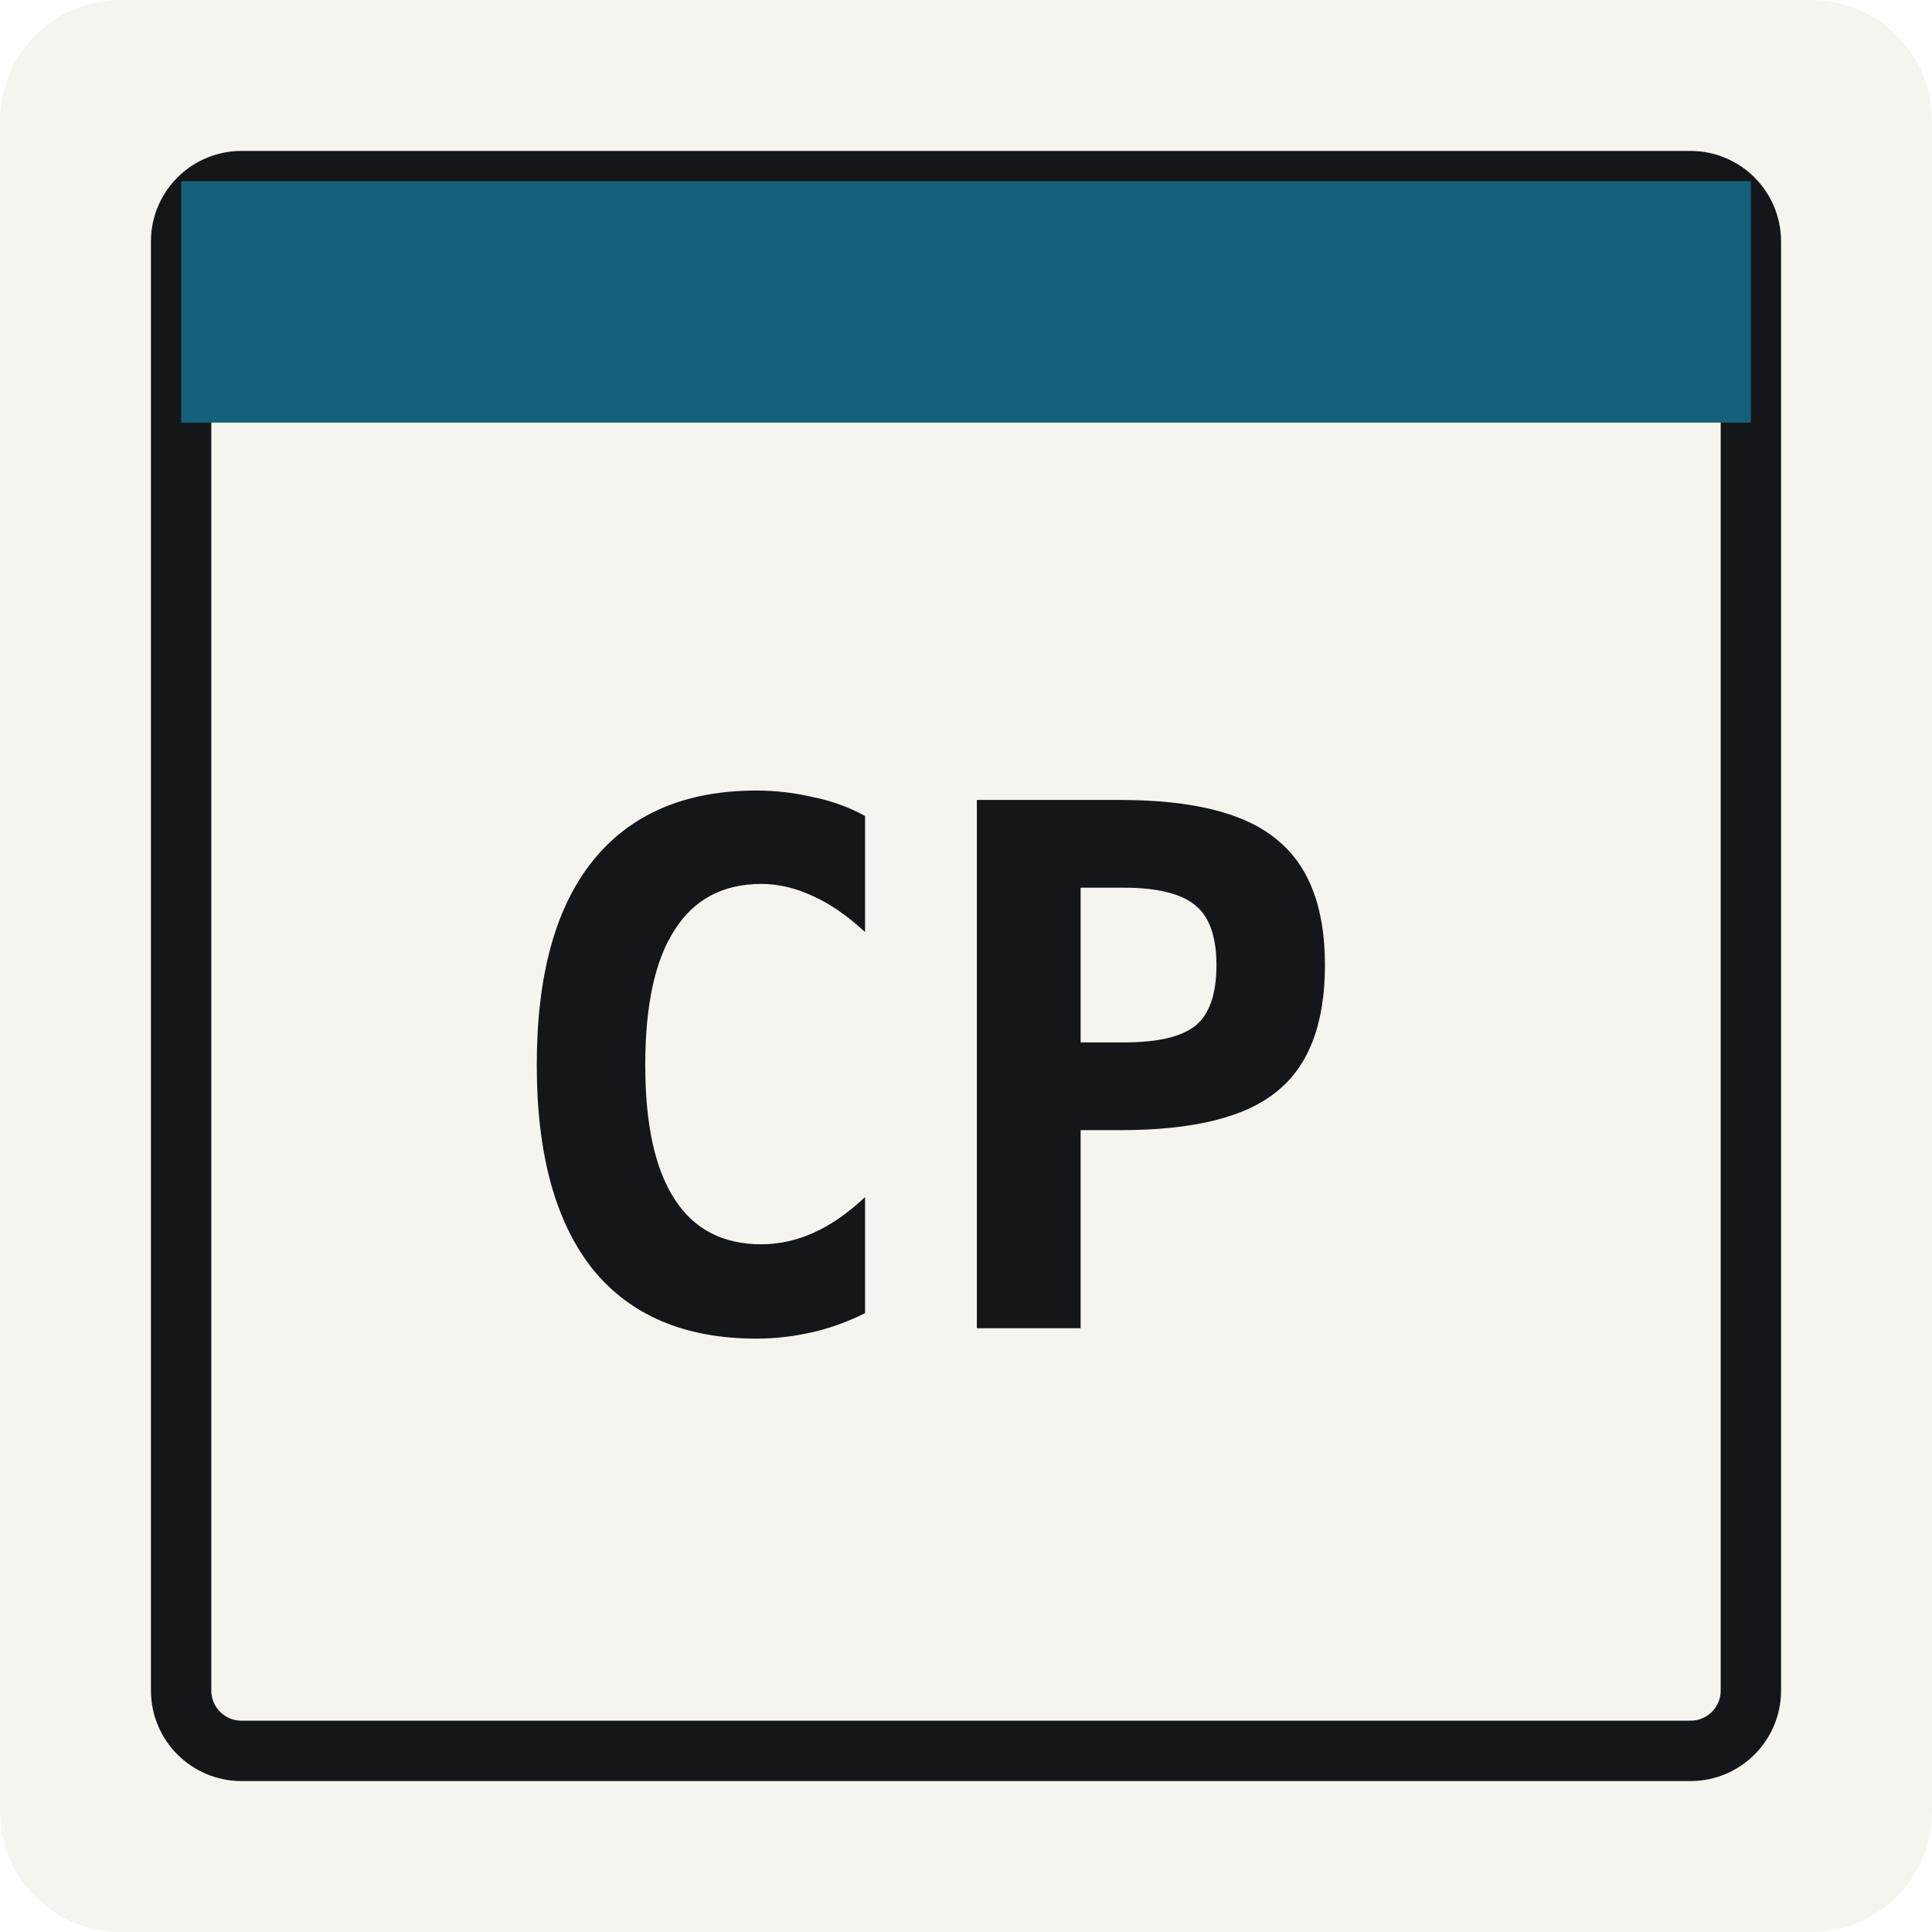
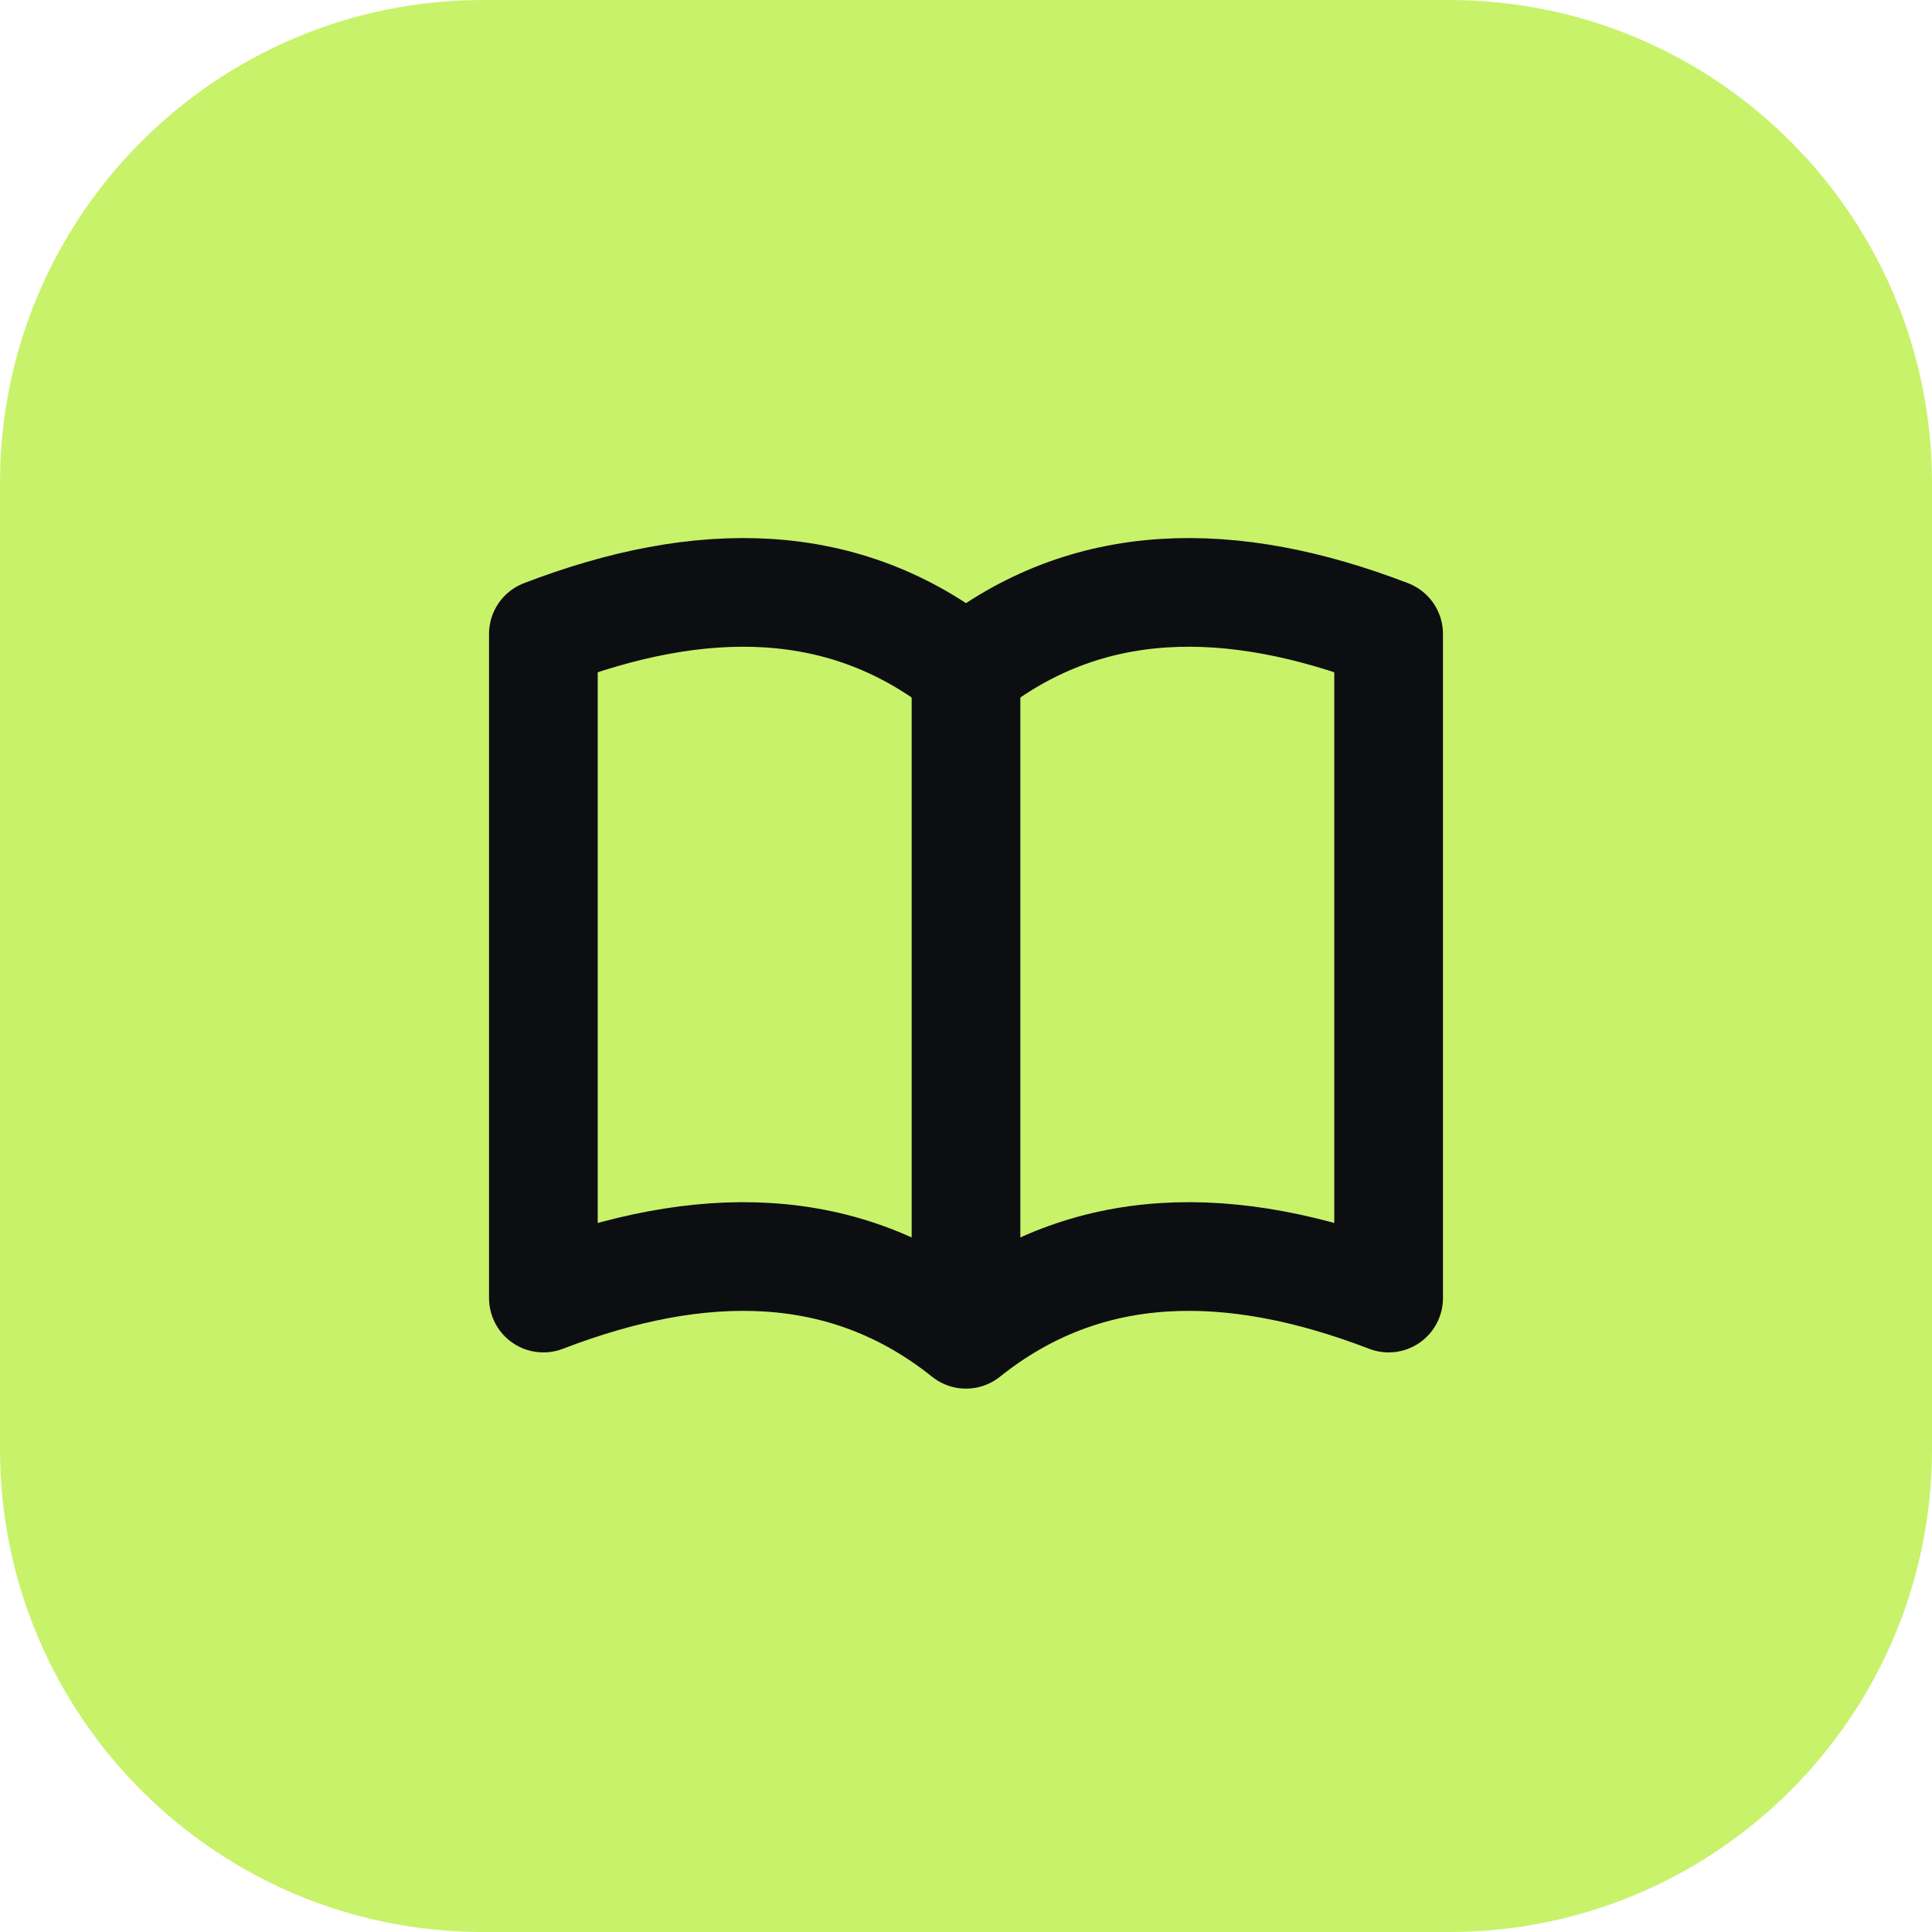
<svg xmlns="http://www.w3.org/2000/svg" viewBox="0 0 32 32">
-   <rect width="32" height="32" rx="2" fill="#F6F4EF" />
-   <rect x="3" y="3" width="26" height="26" rx="1" fill="none" stroke="#14161A" />
-   <rect x="3" y="3" width="26" height="4" fill="#14607A" />
-   <text x="8" y="22" font-family="monospace" font-size="12" font-weight="bold" fill="#14161A">CP</text>
+   <rect width="32" height="32" rx="8" fill="#C8F26A" />
+   <path d="M9 10.5c2.6-1 5-1 7 .6 2-1.6 4.4-1.6 7-.6v11c-2.6-1-5-1-7 .6-2-1.6-4.4-1.6-7-.6z" fill="none" stroke="#0D0E12" stroke-width="1.8" stroke-linejoin="round" />
+   <path d="M16 11.1v11" stroke="#0D0E12" stroke-width="1.8" />
</svg>
